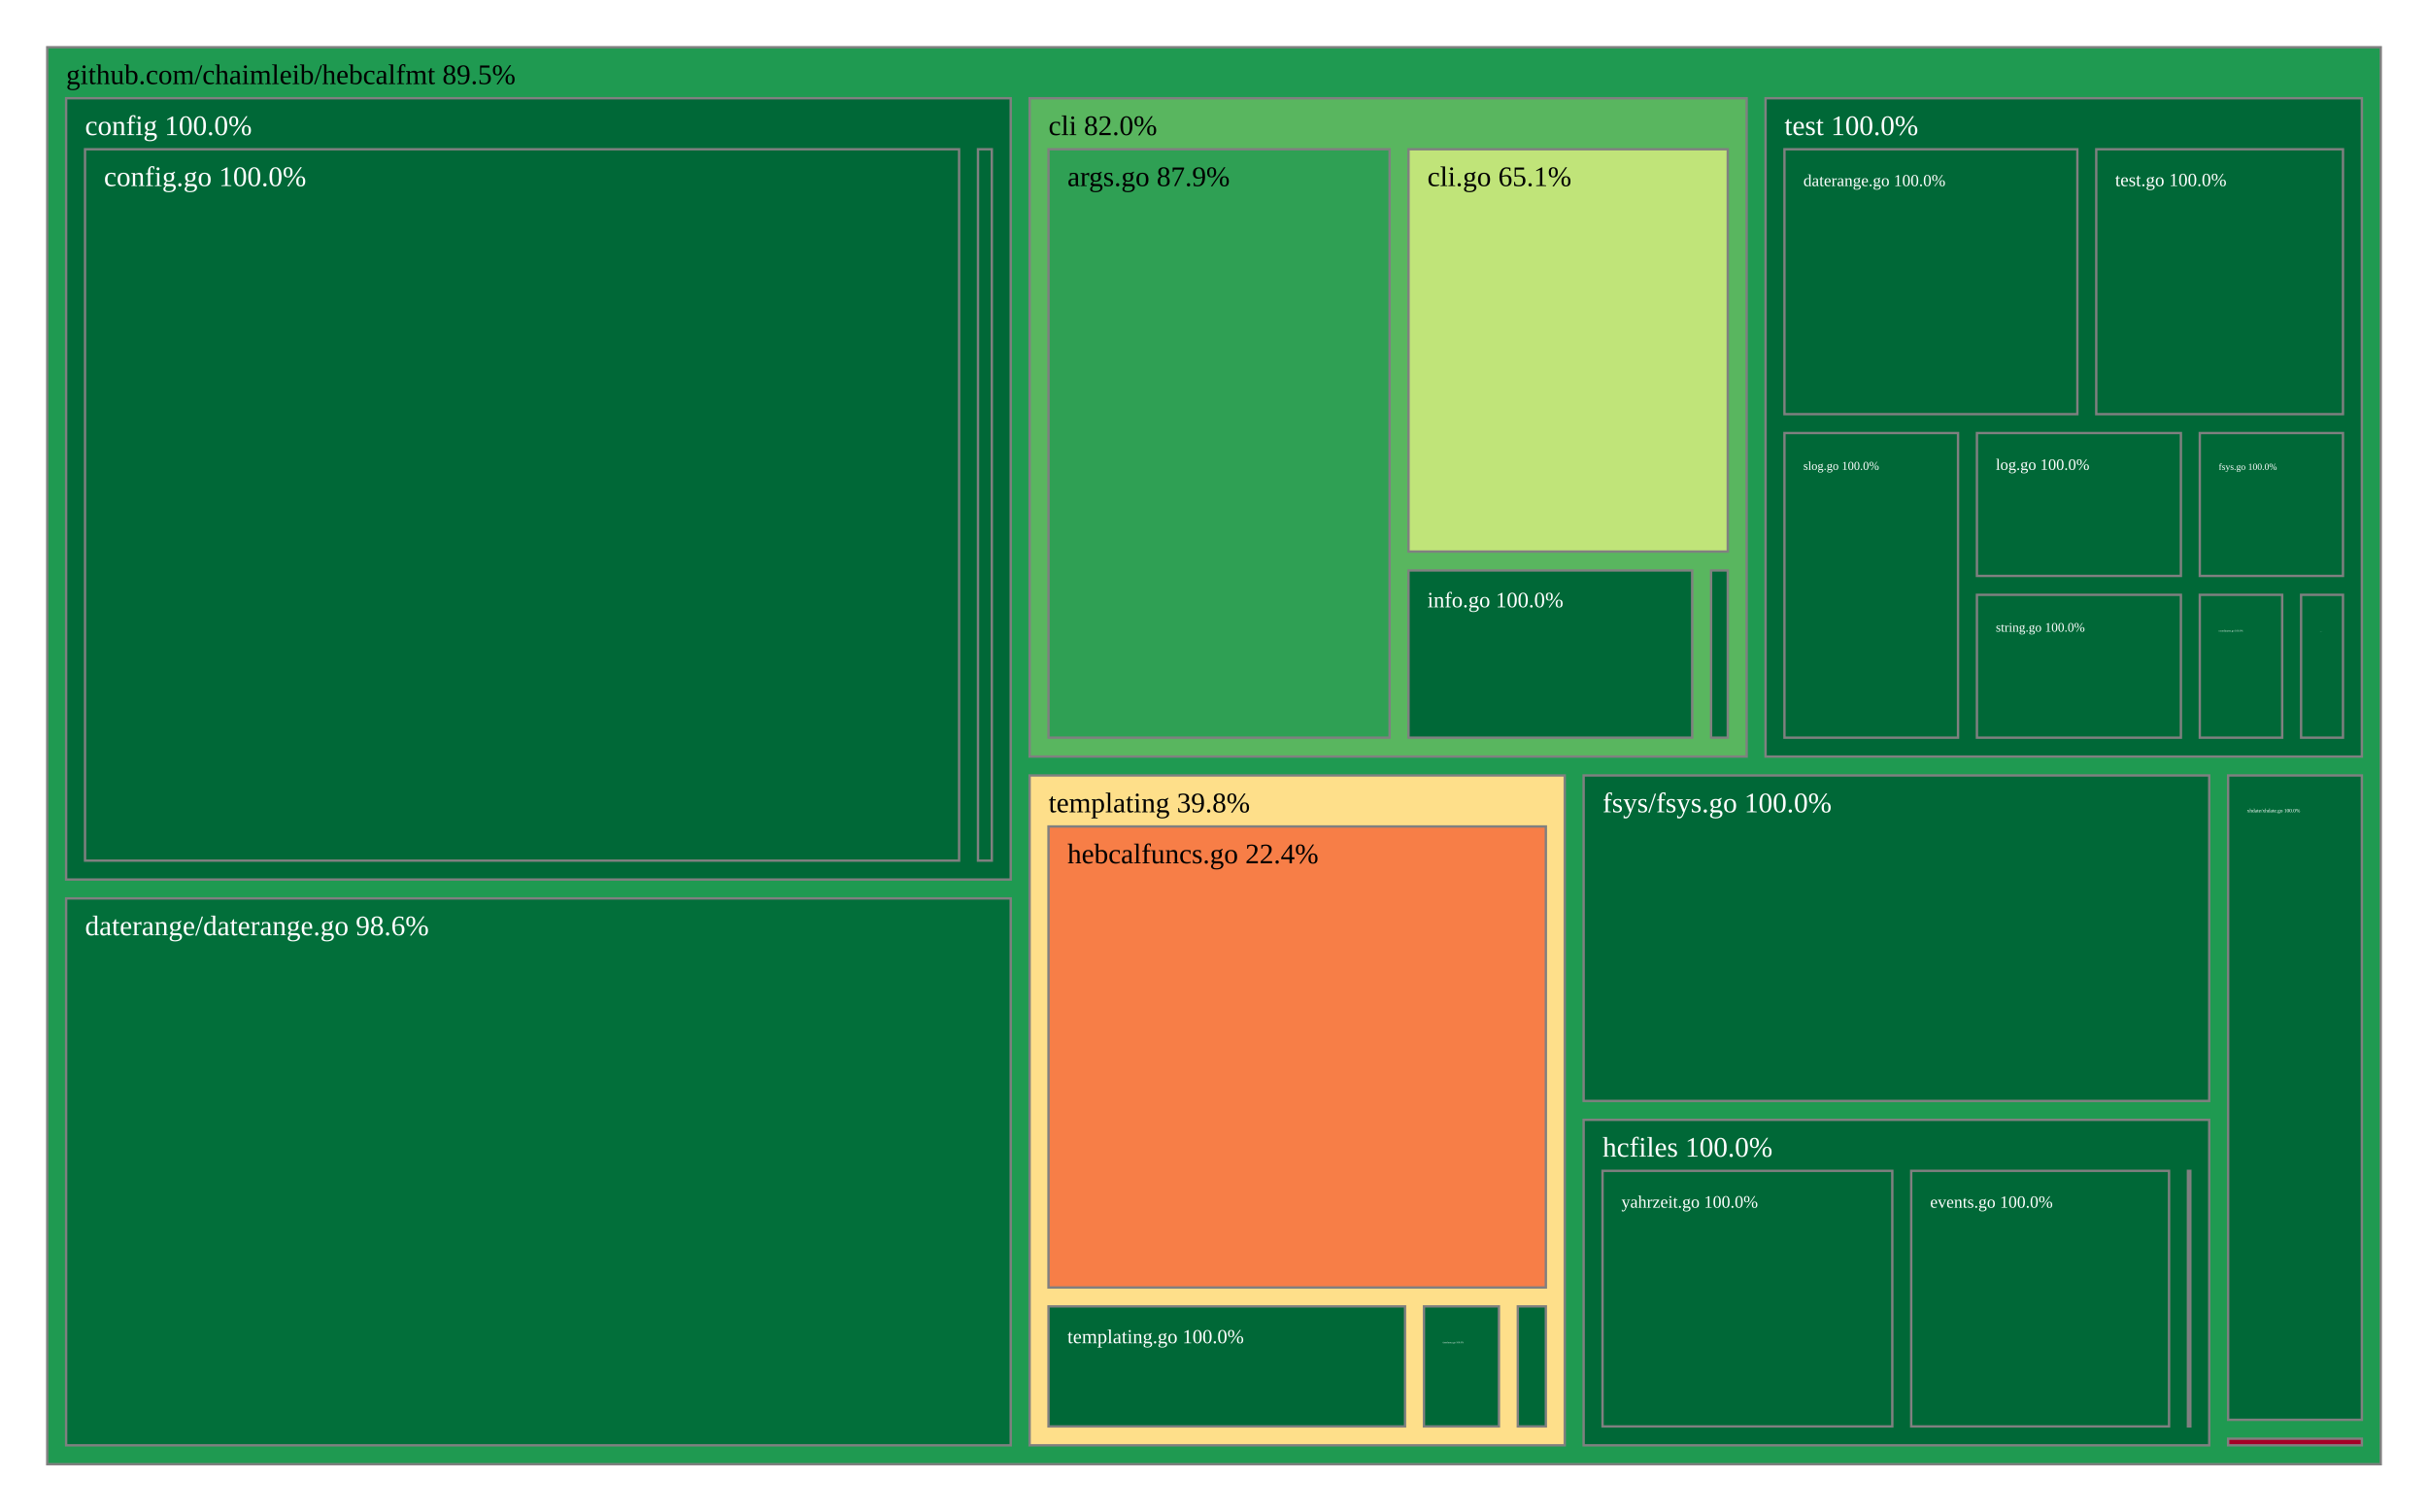
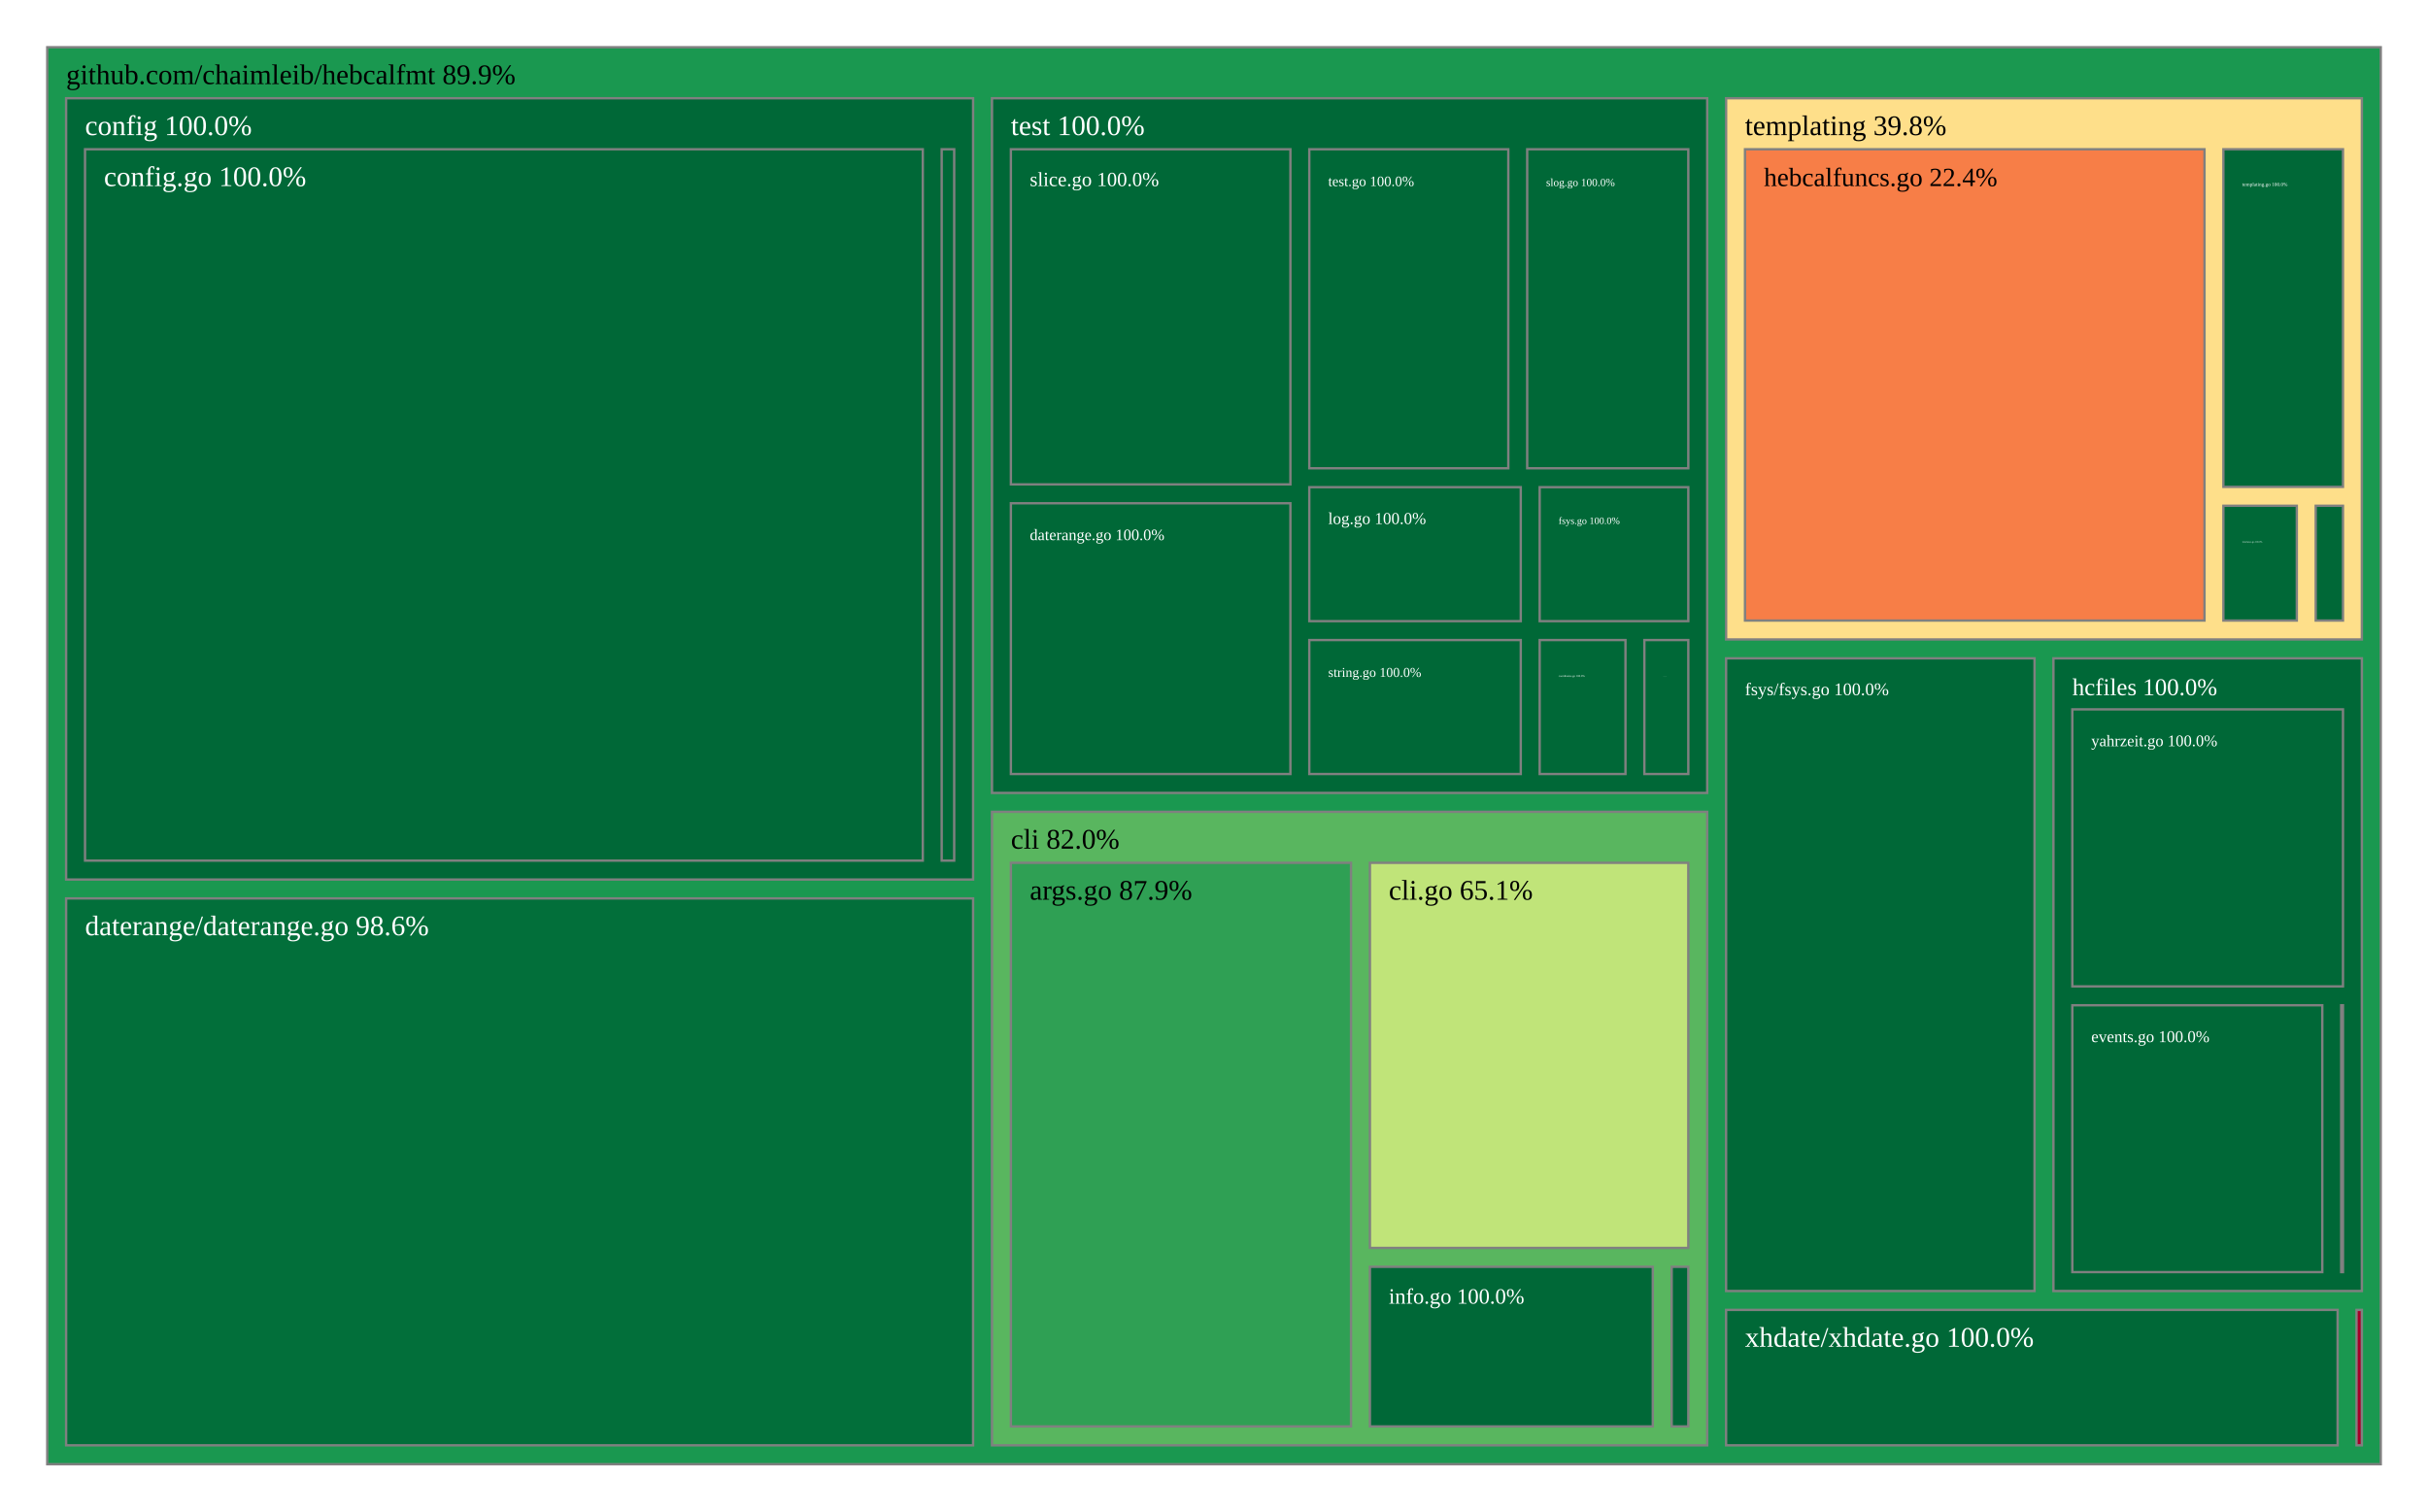
<svg xmlns="http://www.w3.org/2000/svg" viewBox="0 0 1028 640" style="background: white none repeat scroll 0% 0%;">
  <g>
-     <rect x="20" y="20" width="988" height="600" style="fill: rgb(31, 154, 81);opacity:1;fill-opacity:1.00;stroke:rgb(128,128,128);stroke-width:1px;stroke-opacity:1.00;" />
-     <text data-notex="1" text-anchor="start" transform="translate(28,35.6) scale(1)" style="font-family: Open Sans, verdana, arial, sans-serif !important; font-size: 12px; fill: rgb(0, 0, 0); fill-opacity: 1.00; white-space: pre;" data-math="N">github.com/chaimleib/hebcalfmt 89.5%</text>
+     <rect x="20" y="20" width="988" height="600" style="fill: rgb(26, 152, 80);opacity:1;fill-opacity:1.00;stroke:rgb(128,128,128);stroke-width:1px;stroke-opacity:1.00;" />
+     <text data-notex="1" text-anchor="start" transform="translate(28,35.6) scale(1)" style="font-family: Open Sans, verdana, arial, sans-serif !important; font-size: 12px; fill: rgb(0, 0, 0); fill-opacity: 1.00; white-space: pre;" data-math="N">github.com/chaimleib/hebcalfmt 89.9%</text>
  </g>
  <g>
-     <rect x="435.931" y="41.6" width="303.595" height="278.759" style="fill: rgb(89, 182, 95);opacity:1;fill-opacity:1.00;stroke:rgb(128,128,128);stroke-width:1px;stroke-opacity:1.00;" />
-     <text data-notex="1" text-anchor="start" transform="translate(443.931,57.2) scale(1)" style="font-family: Open Sans, verdana, arial, sans-serif !important; font-size: 12px; fill: rgb(0, 0, 0); fill-opacity: 1.00; white-space: pre;" data-math="N">cli 82.0%</text>
+     <rect x="420" y="343.749" width="302.817" height="268.251" style="fill: rgb(89, 182, 95);opacity:1;fill-opacity:1.00;stroke:rgb(128,128,128);stroke-width:1px;stroke-opacity:1.00;" />
+     <text data-notex="1" text-anchor="start" transform="translate(428,359.3493) scale(1)" style="font-family: Open Sans, verdana, arial, sans-serif !important; font-size: 12px; fill: rgb(0, 0, 0); fill-opacity: 1.00; white-space: pre;" data-math="N">cli 82.0%</text>
  </g>
  <g>
-     <rect x="28" y="41.6" width="399.931" height="330.826" style="fill: rgb(0, 104, 55);opacity:1;fill-opacity:1.00;stroke:rgb(128,128,128);stroke-width:1px;stroke-opacity:1.00;" />
+     <rect x="28" y="41.6" width="384" height="330.826" style="fill: rgb(0, 104, 55);opacity:1;fill-opacity:1.00;stroke:rgb(128,128,128);stroke-width:1px;stroke-opacity:1.00;" />
    <text data-notex="1" text-anchor="start" transform="translate(36,57.2) scale(1)" style="font-family: Open Sans, verdana, arial, sans-serif !important; font-size: 12px; fill: rgb(255, 255, 255); fill-opacity: 1.00; white-space: pre;" data-math="N">config 100.0%</text>
  </g>
  <g>
-     <rect x="28" y="380.426" width="399.931" height="231.574" style="fill: rgb(2, 111, 58);opacity:1;fill-opacity:1.00;stroke:rgb(128,128,128);stroke-width:1px;stroke-opacity:1.00;" />
+     <rect x="28" y="380.426" width="384" height="231.574" style="fill: rgb(2, 111, 58);opacity:1;fill-opacity:1.00;stroke:rgb(128,128,128);stroke-width:1px;stroke-opacity:1.00;" />
    <text data-notex="1" text-anchor="start" transform="translate(36,396.026) scale(1)" style="font-family: Open Sans, verdana, arial, sans-serif !important; font-size: 12px; fill: rgb(255, 255, 255); fill-opacity: 1.00; white-space: pre;" data-math="N">daterange/daterange.go 98.6%</text>
  </g>
  <g>
-     <rect x="670.503" y="328.359" width="264.87" height="137.82" style="fill: rgb(0, 104, 55);opacity:1;fill-opacity:1.00;stroke:rgb(128,128,128);stroke-width:1px;stroke-opacity:1.00;" />
-     <text data-notex="1" text-anchor="start" transform="translate(678.5032,343.9595) scale(1)" style="font-family: Open Sans, verdana, arial, sans-serif !important; font-size: 12px; fill: rgb(255, 255, 255); fill-opacity: 1.00; white-space: pre;" data-math="N">fsys/fsys.go 100.0%</text>
+     <rect x="730.817" y="278.768" width="130.592" height="267.89" style="fill: rgb(0, 104, 55);opacity:1;fill-opacity:1.00;stroke:rgb(128,128,128);stroke-width:1px;stroke-opacity:1.00;" />
+     <text data-notex="1" text-anchor="start" transform="translate(738.8166,294.3682) scale(0.628244)" style="font-family: Open Sans, verdana, arial, sans-serif !important; font-size: 12px; fill: rgb(255, 255, 255); fill-opacity: 1.00; white-space: pre;" data-math="N">fsys/fsys.go 100.0%</text>
  </g>
  <g>
-     <rect x="670.503" y="474.18" width="264.87" height="137.82" style="fill: rgb(0, 104, 55);opacity:1;fill-opacity:1.00;stroke:rgb(128,128,128);stroke-width:1px;stroke-opacity:1.00;" />
-     <text data-notex="1" text-anchor="start" transform="translate(678.5032,489.7797) scale(1)" style="font-family: Open Sans, verdana, arial, sans-serif !important; font-size: 12px; fill: rgb(255, 255, 255); fill-opacity: 1.00; white-space: pre;" data-math="N">hcfiles 100.0%</text>
+     <rect x="869.408" y="278.768" width="130.592" height="267.89" style="fill: rgb(0, 104, 55);opacity:1;fill-opacity:1.00;stroke:rgb(128,128,128);stroke-width:1px;stroke-opacity:1.00;" />
+     <text data-notex="1" text-anchor="start" transform="translate(877.4083,294.3682) scale(0.852617)" style="font-family: Open Sans, verdana, arial, sans-serif !important; font-size: 12px; fill: rgb(255, 255, 255); fill-opacity: 1.00; white-space: pre;" data-math="N">hcfiles 100.0%</text>
  </g>
  <g>
-     <rect x="943.373" y="609.198" width="56.627" height="2.801" style="fill: rgb(165, 0, 38);opacity:1;fill-opacity:1.00;stroke:rgb(128,128,128);stroke-width:1px;stroke-opacity:1.00;" />
+     <rect x="997.734" y="554.658" width="2.266" height="57.342" style="fill: rgb(165, 0, 38);opacity:1;fill-opacity:1.00;stroke:rgb(128,128,128);stroke-width:1px;stroke-opacity:1.00;" />
  </g>
  <g>
-     <rect x="435.931" y="328.359" width="226.572" height="283.641" style="fill: rgb(254, 223, 138);opacity:1;fill-opacity:1.00;stroke:rgb(128,128,128);stroke-width:1px;stroke-opacity:1.00;" />
-     <text data-notex="1" text-anchor="start" transform="translate(443.931,343.9595) scale(1)" style="font-family: Open Sans, verdana, arial, sans-serif !important; font-size: 12px; fill: rgb(0, 0, 0); fill-opacity: 1.00; white-space: pre;" data-math="N">templating 39.8%</text>
+     <rect x="730.817" y="41.6" width="269.183" height="229.168" style="fill: rgb(254, 223, 138);opacity:1;fill-opacity:1.00;stroke:rgb(128,128,128);stroke-width:1px;stroke-opacity:1.00;" />
+     <text data-notex="1" text-anchor="start" transform="translate(738.8166,57.2) scale(1)" style="font-family: Open Sans, verdana, arial, sans-serif !important; font-size: 12px; fill: rgb(0, 0, 0); fill-opacity: 1.00; white-space: pre;" data-math="N">templating 39.8%</text>
  </g>
  <g>
-     <rect x="747.526" y="41.6" width="252.474" height="278.759" style="fill: rgb(0, 104, 55);opacity:1;fill-opacity:1.00;stroke:rgb(128,128,128);stroke-width:1px;stroke-opacity:1.00;" />
-     <text data-notex="1" text-anchor="start" transform="translate(755.526,57.2) scale(1)" style="font-family: Open Sans, verdana, arial, sans-serif !important; font-size: 12px; fill: rgb(255, 255, 255); fill-opacity: 1.00; white-space: pre;" data-math="N">test 100.0%</text>
+     <rect x="420" y="41.6" width="302.817" height="294.149" style="fill: rgb(0, 104, 55);opacity:1;fill-opacity:1.00;stroke:rgb(128,128,128);stroke-width:1px;stroke-opacity:1.00;" />
+     <text data-notex="1" text-anchor="start" transform="translate(428,57.2) scale(1)" style="font-family: Open Sans, verdana, arial, sans-serif !important; font-size: 12px; fill: rgb(255, 255, 255); fill-opacity: 1.00; white-space: pre;" data-math="N">test 100.0%</text>
  </g>
  <g>
-     <rect x="943.373" y="328.359" width="56.627" height="272.839" style="fill: rgb(0, 104, 55);opacity:1;fill-opacity:1.00;stroke:rgb(128,128,128);stroke-width:1px;stroke-opacity:1.00;" />
-     <text data-notex="1" text-anchor="start" transform="translate(951.373,343.9595) scale(0.183999)" style="font-family: Open Sans, verdana, arial, sans-serif !important; font-size: 12px; fill: rgb(255, 255, 255); fill-opacity: 1.00; white-space: pre;" data-math="N">xhdate/xhdate.go 100.0%</text>
+     <rect x="730.817" y="554.658" width="258.917" height="57.342" style="fill: rgb(0, 104, 55);opacity:1;fill-opacity:1.00;stroke:rgb(128,128,128);stroke-width:1px;stroke-opacity:1.00;" />
+     <text data-notex="1" text-anchor="start" transform="translate(738.8166,570.2577) scale(1)" style="font-family: Open Sans, verdana, arial, sans-serif !important; font-size: 12px; fill: rgb(255, 255, 255); fill-opacity: 1.00; white-space: pre;" data-math="N">xhdate/xhdate.go 100.0%</text>
  </g>
  <g>
-     <rect x="443.931" y="63.2" width="144.416" height="249.159" style="fill: rgb(47, 160, 84);opacity:1;fill-opacity:1.00;stroke:rgb(128,128,128);stroke-width:1px;stroke-opacity:1.00;" />
-     <text data-notex="1" text-anchor="start" transform="translate(451.931,78.8) scale(1)" style="font-family: Open Sans, verdana, arial, sans-serif !important; font-size: 12px; fill: rgb(0, 0, 0); fill-opacity: 1.00; white-space: pre;" data-math="N">args.go 87.9%</text>
+     <rect x="428" y="365.349" width="144.015" height="238.651" style="fill: rgb(47, 160, 84);opacity:1;fill-opacity:1.00;stroke:rgb(128,128,128);stroke-width:1px;stroke-opacity:1.00;" />
+     <text data-notex="1" text-anchor="start" transform="translate(436,380.9493) scale(1)" style="font-family: Open Sans, verdana, arial, sans-serif !important; font-size: 12px; fill: rgb(0, 0, 0); fill-opacity: 1.00; white-space: pre;" data-math="N">args.go 87.9%</text>
  </g>
  <g>
-     <rect x="596.347" y="63.2" width="135.179" height="170.353" style="fill: rgb(192, 228, 121);opacity:1;fill-opacity:1.00;stroke:rgb(128,128,128);stroke-width:1px;stroke-opacity:1.00;" />
-     <text data-notex="1" text-anchor="start" transform="translate(604.3472,78.8) scale(1)" style="font-family: Open Sans, verdana, arial, sans-serif !important; font-size: 12px; fill: rgb(0, 0, 0); fill-opacity: 1.00; white-space: pre;" data-math="N">cli.go 65.1%</text>
+     <rect x="580.015" y="365.349" width="134.802" height="163.064" style="fill: rgb(192, 228, 121);opacity:1;fill-opacity:1.00;stroke:rgb(128,128,128);stroke-width:1px;stroke-opacity:1.00;" />
+     <text data-notex="1" text-anchor="start" transform="translate(588.0148,380.9493) scale(1)" style="font-family: Open Sans, verdana, arial, sans-serif !important; font-size: 12px; fill: rgb(0, 0, 0); fill-opacity: 1.00; white-space: pre;" data-math="N">cli.go 65.1%</text>
  </g>
  <g>
-     <rect x="596.347" y="241.553" width="120.107" height="70.807" style="fill: rgb(0, 104, 55);opacity:1;fill-opacity:1.00;stroke:rgb(128,128,128);stroke-width:1px;stroke-opacity:1.00;" />
-     <text data-notex="1" text-anchor="start" transform="translate(604.3472,257.1526) scale(0.774608)" style="font-family: Open Sans, verdana, arial, sans-serif !important; font-size: 12px; fill: rgb(255, 255, 255); fill-opacity: 1.00; white-space: pre;" data-math="N">info.go 100.0%</text>
+     <rect x="580.015" y="536.413" width="119.77" height="67.587" style="fill: rgb(0, 104, 55);opacity:1;fill-opacity:1.00;stroke:rgb(128,128,128);stroke-width:1px;stroke-opacity:1.00;" />
+     <text data-notex="1" text-anchor="start" transform="translate(588.0148,552.0135) scale(0.772098)" style="font-family: Open Sans, verdana, arial, sans-serif !important; font-size: 12px; fill: rgb(255, 255, 255); fill-opacity: 1.00; white-space: pre;" data-math="N">info.go 100.0%</text>
  </g>
  <g>
-     <rect x="724.455" y="241.553" width="7.071" height="70.807" style="fill: rgb(0, 104, 55);opacity:1;fill-opacity:1.00;stroke:rgb(128,128,128);stroke-width:1px;stroke-opacity:1.00;" />
+     <rect x="707.785" y="536.413" width="7.032" height="67.587" style="fill: rgb(0, 104, 55);opacity:1;fill-opacity:1.00;stroke:rgb(128,128,128);stroke-width:1px;stroke-opacity:1.00;" />
  </g>
  <g>
-     <rect x="36" y="63.2" width="370.075" height="301.226" style="fill: rgb(0, 104, 55);opacity:1;fill-opacity:1.00;stroke:rgb(128,128,128);stroke-width:1px;stroke-opacity:1.00;" />
+     <rect x="36" y="63.2" width="354.707" height="301.226" style="fill: rgb(0, 104, 55);opacity:1;fill-opacity:1.00;stroke:rgb(128,128,128);stroke-width:1px;stroke-opacity:1.00;" />
    <text data-notex="1" text-anchor="start" transform="translate(44,78.8) scale(1)" style="font-family: Open Sans, verdana, arial, sans-serif !important; font-size: 12px; fill: rgb(255, 255, 255); fill-opacity: 1.00; white-space: pre;" data-math="N">config.go 100.0%</text>
  </g>
  <g>
-     <rect x="414.075" y="63.2" width="5.856" height="301.226" style="fill: rgb(0, 104, 55);opacity:1;fill-opacity:1.00;stroke:rgb(128,128,128);stroke-width:1px;stroke-opacity:1.00;" />
+     <rect x="398.707" y="63.2" width="5.293" height="301.226" style="fill: rgb(0, 104, 55);opacity:1;fill-opacity:1.00;stroke:rgb(128,128,128);stroke-width:1px;stroke-opacity:1.00;" />
  </g>
  <g>
-     <rect x="926.36" y="495.78" width="1.013" height="108.22" style="fill: rgb(0, 104, 55);opacity:1;fill-opacity:1.00;stroke:rgb(128,128,128);stroke-width:1px;stroke-opacity:1.00;" />
+     <rect x="991.243" y="425.673" width="0.757" height="112.984" style="fill: rgb(0, 104, 55);opacity:1;fill-opacity:1.00;stroke:rgb(128,128,128);stroke-width:1px;stroke-opacity:1.00;" />
  </g>
  <g>
-     <rect x="809.191" y="495.78" width="109.169" height="108.22" style="fill: rgb(0, 104, 55);opacity:1;fill-opacity:1.00;stroke:rgb(128,128,128);stroke-width:1px;stroke-opacity:1.00;" />
-     <text data-notex="1" text-anchor="start" transform="translate(817.1913,511.3797) scale(0.606567)" style="font-family: Open Sans, verdana, arial, sans-serif !important; font-size: 12px; fill: rgb(255, 255, 255); fill-opacity: 1.00; white-space: pre;" data-math="N">events.go 100.0%</text>
+     <rect x="877.408" y="425.673" width="105.835" height="112.984" style="fill: rgb(0, 104, 55);opacity:1;fill-opacity:1.00;stroke:rgb(128,128,128);stroke-width:1px;stroke-opacity:1.00;" />
+     <text data-notex="1" text-anchor="start" transform="translate(885.4083,441.2734) scale(0.584864)" style="font-family: Open Sans, verdana, arial, sans-serif !important; font-size: 12px; fill: rgb(255, 255, 255); fill-opacity: 1.00; white-space: pre;" data-math="N">events.go 100.0%</text>
  </g>
  <g>
-     <rect x="678.503" y="495.78" width="122.688" height="108.22" style="fill: rgb(0, 104, 55);opacity:1;fill-opacity:1.00;stroke:rgb(128,128,128);stroke-width:1px;stroke-opacity:1.00;" />
-     <text data-notex="1" text-anchor="start" transform="translate(686.5032,511.3797) scale(0.617408)" style="font-family: Open Sans, verdana, arial, sans-serif !important; font-size: 12px; fill: rgb(255, 255, 255); fill-opacity: 1.00; white-space: pre;" data-math="N">yahrzeit.go 100.0%</text>
+     <rect x="877.408" y="300.368" width="114.592" height="117.305" style="fill: rgb(0, 104, 55);opacity:1;fill-opacity:1.00;stroke:rgb(128,128,128);stroke-width:1px;stroke-opacity:1.00;" />
+     <text data-notex="1" text-anchor="start" transform="translate(885.4083,315.9682) scale(0.570554)" style="font-family: Open Sans, verdana, arial, sans-serif !important; font-size: 12px; fill: rgb(255, 255, 255); fill-opacity: 1.00; white-space: pre;" data-math="N">yahrzeit.go 100.0%</text>
  </g>
  <g>
-     <rect x="642.633" y="553.175" width="11.87" height="50.825" style="fill: rgb(0, 104, 55);opacity:1;fill-opacity:1.00;stroke:rgb(128,128,128);stroke-width:1px;stroke-opacity:1.00;" />
+     <rect x="980.456" y="214.159" width="11.544" height="48.61" style="fill: rgb(0, 104, 55);opacity:1;fill-opacity:1.00;stroke:rgb(128,128,128);stroke-width:1px;stroke-opacity:1.00;" />
  </g>
  <g>
-     <rect x="443.931" y="349.959" width="210.572" height="195.215" style="fill: rgb(247, 126, 71);opacity:1;fill-opacity:1.00;stroke:rgb(128,128,128);stroke-width:1px;stroke-opacity:1.00;" />
-     <text data-notex="1" text-anchor="start" transform="translate(451.931,365.5595) scale(1)" style="font-family: Open Sans, verdana, arial, sans-serif !important; font-size: 12px; fill: rgb(0, 0, 0); fill-opacity: 1.00; white-space: pre;" data-math="N">hebcalfuncs.go 22.4%</text>
+     <rect x="738.817" y="63.2" width="194.55" height="199.568" style="fill: rgb(247, 126, 71);opacity:1;fill-opacity:1.00;stroke:rgb(128,128,128);stroke-width:1px;stroke-opacity:1.00;" />
+     <text data-notex="1" text-anchor="start" transform="translate(746.8166,78.8) scale(0.92995)" style="font-family: Open Sans, verdana, arial, sans-serif !important; font-size: 12px; fill: rgb(0, 0, 0); fill-opacity: 1.00; white-space: pre;" data-math="N">hebcalfuncs.go 22.4%</text>
  </g>
  <g>
-     <rect x="443.931" y="553.175" width="150.962" height="50.825" style="fill: rgb(0, 104, 55);opacity:1;fill-opacity:1.00;stroke:rgb(128,128,128);stroke-width:1px;stroke-opacity:1.00;" />
-     <text data-notex="1" text-anchor="start" transform="translate(451.931,568.7746) scale(0.702925)" style="font-family: Open Sans, verdana, arial, sans-serif !important; font-size: 12px; fill: rgb(255, 255, 255); fill-opacity: 1.00; white-space: pre;" data-math="N">templating.go 100.0%</text>
+     <rect x="941.367" y="63.2" width="50.633" height="142.959" style="fill: rgb(0, 104, 55);opacity:1;fill-opacity:1.00;stroke:rgb(128,128,128);stroke-width:1px;stroke-opacity:1.00;" />
+     <text data-notex="1" text-anchor="start" transform="translate(949.367,78.8) scale(0.18038)" style="font-family: Open Sans, verdana, arial, sans-serif !important; font-size: 12px; fill: rgb(255, 255, 255); fill-opacity: 1.00; white-space: pre;" data-math="N">templating.go 100.0%</text>
  </g>
  <g>
-     <rect x="602.893" y="553.175" width="31.74" height="50.825" style="fill: rgb(0, 104, 55);opacity:1;fill-opacity:1.00;stroke:rgb(128,128,128);stroke-width:1px;stroke-opacity:1.00;" />
-     <text data-notex="1" text-anchor="start" transform="translate(610.8926,568.7746) scale(0.086296)" style="font-family: Open Sans, verdana, arial, sans-serif !important; font-size: 12px; fill: rgb(255, 255, 255); fill-opacity: 1.00; white-space: pre;" data-math="N">timefuncs.go 100.0%</text>
+     <rect x="941.367" y="214.159" width="31.089" height="48.61" style="fill: rgb(0, 104, 55);opacity:1;fill-opacity:1.00;stroke:rgb(128,128,128);stroke-width:1px;stroke-opacity:1.00;" />
+     <text data-notex="1" text-anchor="start" transform="translate(949.367,229.7587) scale(0.082723)" style="font-family: Open Sans, verdana, arial, sans-serif !important; font-size: 12px; fill: rgb(255, 255, 255); fill-opacity: 1.00; white-space: pre;" data-math="N">timefuncs.go 100.0%</text>
  </g>
  <g>
-     <rect x="931.376" y="251.864" width="34.89" height="60.496" style="fill: rgb(0, 104, 55);opacity:1;fill-opacity:1.00;stroke:rgb(128,128,128);stroke-width:1px;stroke-opacity:1.00;" />
-     <text data-notex="1" text-anchor="start" transform="translate(939.3757,267.4637) scale(0.093701)" style="font-family: Open Sans, verdana, arial, sans-serif !important; font-size: 12px; fill: rgb(255, 255, 255); fill-opacity: 1.00; white-space: pre;" data-math="N">coordinates.go 100.0%</text>
+     <rect x="651.883" y="271.019" width="36.333" height="56.73" style="fill: rgb(0, 104, 55);opacity:1;fill-opacity:1.00;stroke:rgb(128,128,128);stroke-width:1px;stroke-opacity:1.00;" />
+     <text data-notex="1" text-anchor="start" transform="translate(659.8833,286.6188) scale(0.10086)" style="font-family: Open Sans, verdana, arial, sans-serif !important; font-size: 12px; fill: rgb(255, 255, 255); fill-opacity: 1.00; white-space: pre;" data-math="N">coordinates.go 100.0%</text>
  </g>
  <g>
-     <rect x="755.526" y="63.2" width="124.016" height="112.168" style="fill: rgb(0, 104, 55);opacity:1;fill-opacity:1.00;stroke:rgb(128,128,128);stroke-width:1px;stroke-opacity:1.00;" />
-     <text data-notex="1" text-anchor="start" transform="translate(763.526,78.8) scale(0.592193)" style="font-family: Open Sans, verdana, arial, sans-serif !important; font-size: 12px; fill: rgb(255, 255, 255); fill-opacity: 1.00; white-space: pre;" data-math="N">daterange.go 100.0%</text>
+     <rect x="428" y="213.102" width="118.35" height="114.647" style="fill: rgb(0, 104, 55);opacity:1;fill-opacity:1.00;stroke:rgb(128,128,128);stroke-width:1px;stroke-opacity:1.00;" />
+     <text data-notex="1" text-anchor="start" transform="translate(436,228.7021) scale(0.561129)" style="font-family: Open Sans, verdana, arial, sans-serif !important; font-size: 12px; fill: rgb(255, 255, 255); fill-opacity: 1.00; white-space: pre;" data-math="N">daterange.go 100.0%</text>
  </g>
  <g>
-     <rect x="931.376" y="183.368" width="60.624" height="60.496" style="fill: rgb(0, 104, 55);opacity:1;fill-opacity:1.00;stroke:rgb(128,128,128);stroke-width:1px;stroke-opacity:1.00;" />
-     <text data-notex="1" text-anchor="start" transform="translate(939.3757,198.968) scale(0.332026)" style="font-family: Open Sans, verdana, arial, sans-serif !important; font-size: 12px; fill: rgb(255, 255, 255); fill-opacity: 1.00; white-space: pre;" data-math="N">fsys.go 100.0%</text>
+     <rect x="651.883" y="206.288" width="62.933" height="56.73" style="fill: rgb(0, 104, 55);opacity:1;fill-opacity:1.00;stroke:rgb(128,128,128);stroke-width:1px;stroke-opacity:1.00;" />
+     <text data-notex="1" text-anchor="start" transform="translate(659.8833,221.8884) scale(0.349206)" style="font-family: Open Sans, verdana, arial, sans-serif !important; font-size: 12px; fill: rgb(255, 255, 255); fill-opacity: 1.00; white-space: pre;" data-math="N">fsys.go 100.0%</text>
  </g>
  <g>
-     <rect x="974.266" y="251.864" width="17.734" height="60.496" style="fill: rgb(0, 104, 55);opacity:1;fill-opacity:1.00;stroke:rgb(128,128,128);stroke-width:1px;stroke-opacity:1.00;" />
-     <text data-notex="1" text-anchor="start" transform="translate(982.2659,267.4637) scale(0.012042)" style="font-family: Open Sans, verdana, arial, sans-serif !important; font-size: 12px; fill: rgb(255, 255, 255); fill-opacity: 1.00; white-space: pre;" data-math="N">hdate.go 100.0%</text>
+     <rect x="696.217" y="271.019" width="18.6" height="56.73" style="fill: rgb(0, 104, 55);opacity:1;fill-opacity:1.00;stroke:rgb(128,128,128);stroke-width:1px;stroke-opacity:1.00;" />
+     <text data-notex="1" text-anchor="start" transform="translate(704.2166,286.6188) scale(0.018055)" style="font-family: Open Sans, verdana, arial, sans-serif !important; font-size: 12px; fill: rgb(255, 255, 255); fill-opacity: 1.00; white-space: pre;" data-math="N">hdate.go 100.0%</text>
  </g>
  <g>
-     <rect x="837.017" y="183.368" width="86.358" height="60.496" style="fill: rgb(0, 104, 55);opacity:1;fill-opacity:1.00;stroke:rgb(128,128,128);stroke-width:1px;stroke-opacity:1.00;" />
-     <text data-notex="1" text-anchor="start" transform="translate(845.0174,198.968) scale(0.563769)" style="font-family: Open Sans, verdana, arial, sans-serif !important; font-size: 12px; fill: rgb(255, 255, 255); fill-opacity: 1.00; white-space: pre;" data-math="N">log.go 100.0%</text>
+     <rect x="554.35" y="206.288" width="89.533" height="56.73" style="fill: rgb(0, 104, 55);opacity:1;fill-opacity:1.00;stroke:rgb(128,128,128);stroke-width:1px;stroke-opacity:1.00;" />
+     <text data-notex="1" text-anchor="start" transform="translate(562.35,221.8884) scale(0.589209)" style="font-family: Open Sans, verdana, arial, sans-serif !important; font-size: 12px; fill: rgb(255, 255, 255); fill-opacity: 1.00; white-space: pre;" data-math="N">log.go 100.0%</text>
  </g>
  <g>
-     <rect x="755.526" y="183.368" width="73.491" height="128.992" style="fill: rgb(0, 104, 55);opacity:1;fill-opacity:1.00;stroke:rgb(128,128,128);stroke-width:1px;stroke-opacity:1.00;" />
-     <text data-notex="1" text-anchor="start" transform="translate(763.526,198.968) scale(0.427763)" style="font-family: Open Sans, verdana, arial, sans-serif !important; font-size: 12px; fill: rgb(255, 255, 255); fill-opacity: 1.00; white-space: pre;" data-math="N">slog.go 100.0%</text>
+     <rect x="428" y="63.2" width="118.35" height="141.902" style="fill: rgb(0, 104, 55);opacity:1;fill-opacity:1.00;stroke:rgb(128,128,128);stroke-width:1px;stroke-opacity:1.00;" />
+     <text data-notex="1" text-anchor="start" transform="translate(436,78.8) scale(0.710764)" style="font-family: Open Sans, verdana, arial, sans-serif !important; font-size: 12px; fill: rgb(255, 255, 255); fill-opacity: 1.00; white-space: pre;" data-math="N">slice.go 100.0%</text>
  </g>
  <g>
-     <rect x="837.017" y="251.864" width="86.358" height="60.496" style="fill: rgb(0, 104, 55);opacity:1;fill-opacity:1.00;stroke:rgb(128,128,128);stroke-width:1px;stroke-opacity:1.00;" />
-     <text data-notex="1" text-anchor="start" transform="translate(845.0174,267.4637) scale(0.458062)" style="font-family: Open Sans, verdana, arial, sans-serif !important; font-size: 12px; fill: rgb(255, 255, 255); fill-opacity: 1.00; white-space: pre;" data-math="N">string.go 100.0%</text>
+     <rect x="646.605" y="63.2" width="68.211" height="135.088" style="fill: rgb(0, 104, 55);opacity:1;fill-opacity:1.00;stroke:rgb(128,128,128);stroke-width:1px;stroke-opacity:1.00;" />
+     <text data-notex="1" text-anchor="start" transform="translate(654.6055,78.8) scale(0.388475)" style="font-family: Open Sans, verdana, arial, sans-serif !important; font-size: 12px; fill: rgb(255, 255, 255); fill-opacity: 1.00; white-space: pre;" data-math="N">slog.go 100.0%</text>
  </g>
  <g>
-     <rect x="887.542" y="63.2" width="104.458" height="112.168" style="fill: rgb(0, 104, 55);opacity:1;fill-opacity:1.00;stroke:rgb(128,128,128);stroke-width:1px;stroke-opacity:1.00;" />
-     <text data-notex="1" text-anchor="start" transform="translate(895.542,78.8) scale(0.65817)" style="font-family: Open Sans, verdana, arial, sans-serif !important; font-size: 12px; fill: rgb(255, 255, 255); fill-opacity: 1.00; white-space: pre;" data-math="N">test.go 100.0%</text>
+     <rect x="554.35" y="271.019" width="89.533" height="56.73" style="fill: rgb(0, 104, 55);opacity:1;fill-opacity:1.00;stroke:rgb(128,128,128);stroke-width:1px;stroke-opacity:1.00;" />
+     <text data-notex="1" text-anchor="start" transform="translate(562.35,286.6188) scale(0.478732)" style="font-family: Open Sans, verdana, arial, sans-serif !important; font-size: 12px; fill: rgb(255, 255, 255); fill-opacity: 1.00; white-space: pre;" data-math="N">string.go 100.0%</text>
+   </g>
+   <g>
+     <rect x="554.35" y="63.2" width="84.256" height="135.088" style="fill: rgb(0, 104, 55);opacity:1;fill-opacity:1.00;stroke:rgb(128,128,128);stroke-width:1px;stroke-opacity:1.00;" />
+     <text data-notex="1" text-anchor="start" transform="translate(562.35,78.8) scale(0.507854)" style="font-family: Open Sans, verdana, arial, sans-serif !important; font-size: 12px; fill: rgb(255, 255, 255); fill-opacity: 1.00; white-space: pre;" data-math="N">test.go 100.0%</text>
  </g>
</svg>
